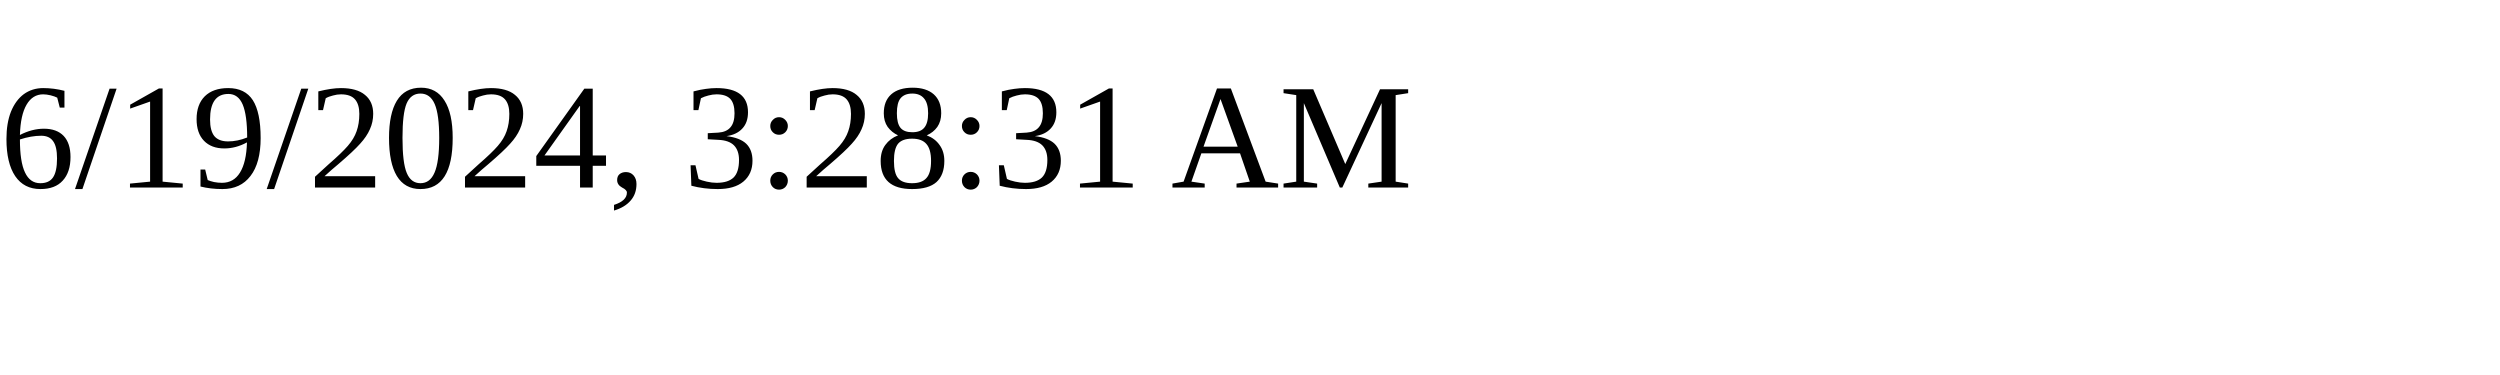
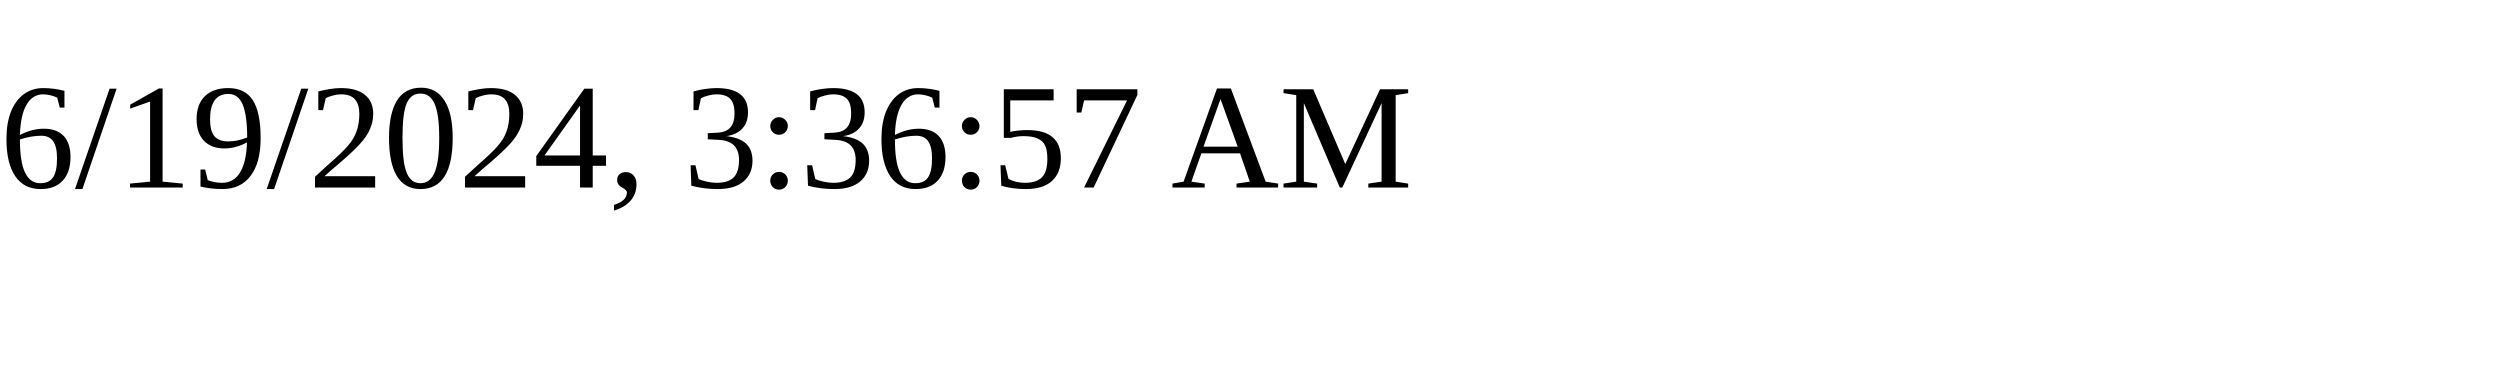
<svg xmlns="http://www.w3.org/2000/svg" height="30" width="200">
-   <text x="0" y="15">6/19/2024, 3:28:31 AM</text>
+   <text x="0" y="15">6/19/2024, 3:36:57 AM</text>
</svg>
